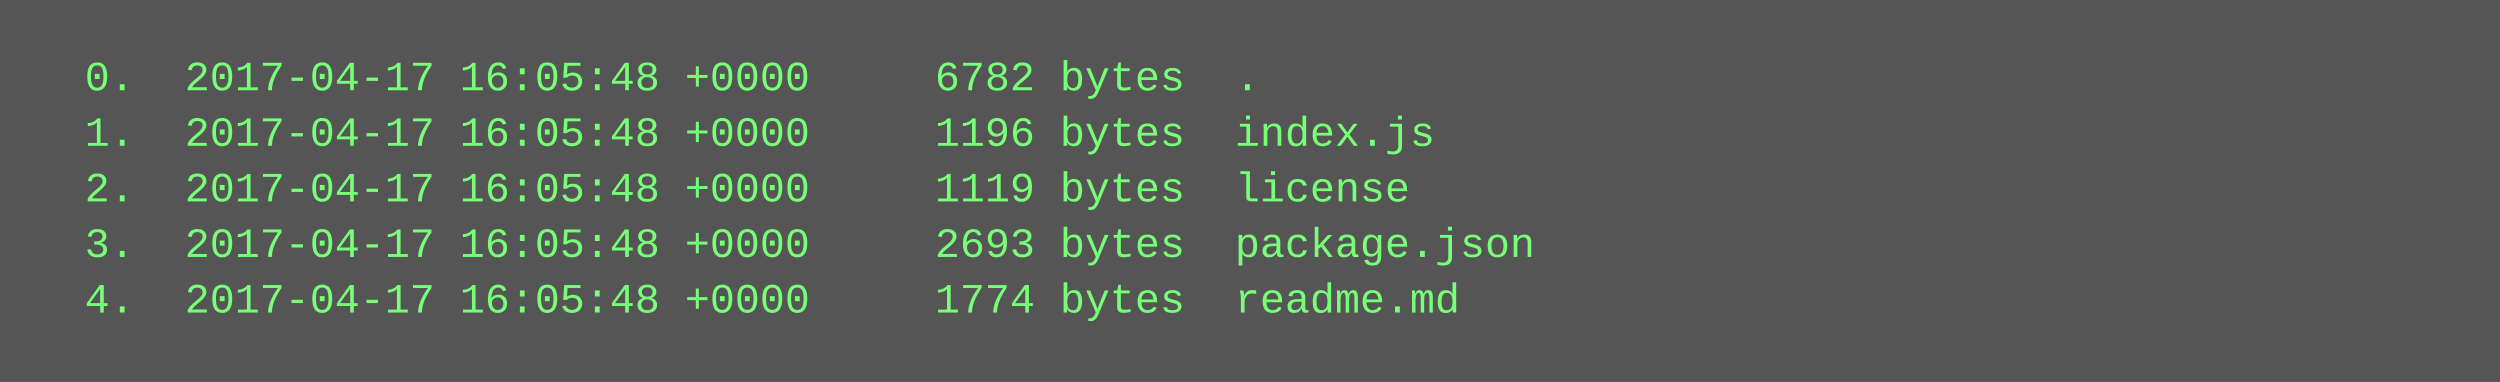
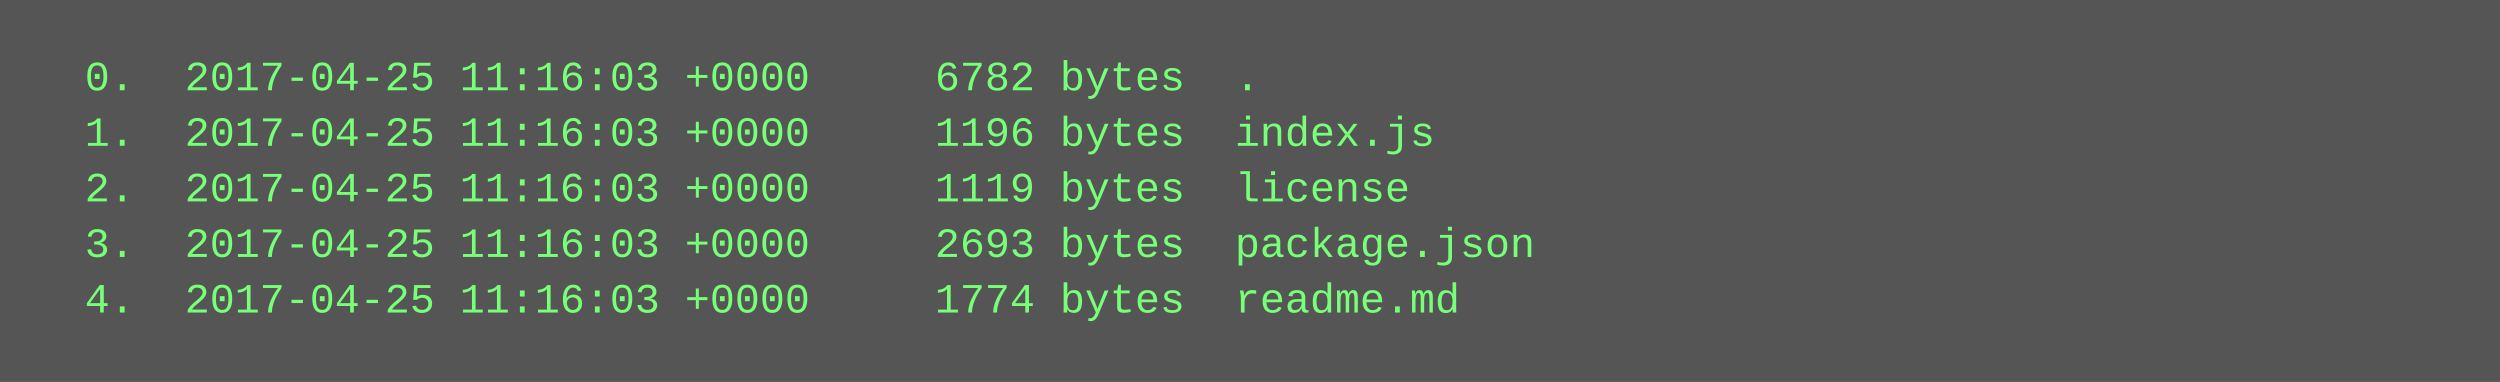
<svg xmlns="http://www.w3.org/2000/svg" height="110" width="720">
  <rect height="110" fill="#555" width="720" />
  <text fill="#7f7" font-family="Courier New" font-size="12" xml:space="preserve">
-     <tspan x="10" y="26">  0.  2017-04-17 16:05:48 +0000     6782 bytes  .</tspan>
-     <tspan x="10" y="42">  1.  2017-04-17 16:05:48 +0000     1196 bytes  index.js</tspan>
-     <tspan x="10" y="58">  2.  2017-04-17 16:05:48 +0000     1119 bytes  license</tspan>
-     <tspan x="10" y="74">  3.  2017-04-17 16:05:48 +0000     2693 bytes  package.json</tspan>
-     <tspan x="10" y="90">  4.  2017-04-17 16:05:48 +0000     1774 bytes  readme.md</tspan>
+     <tspan x="10" y="26">  0.  2017-04-25 11:16:03 +0000     6782 bytes  .</tspan>
+     <tspan x="10" y="42">  1.  2017-04-25 11:16:03 +0000     1196 bytes  index.js</tspan>
+     <tspan x="10" y="58">  2.  2017-04-25 11:16:03 +0000     1119 bytes  license</tspan>
+     <tspan x="10" y="74">  3.  2017-04-25 11:16:03 +0000     2693 bytes  package.json</tspan>
+     <tspan x="10" y="90">  4.  2017-04-25 11:16:03 +0000     1774 bytes  readme.md</tspan>
  </text>
</svg>
